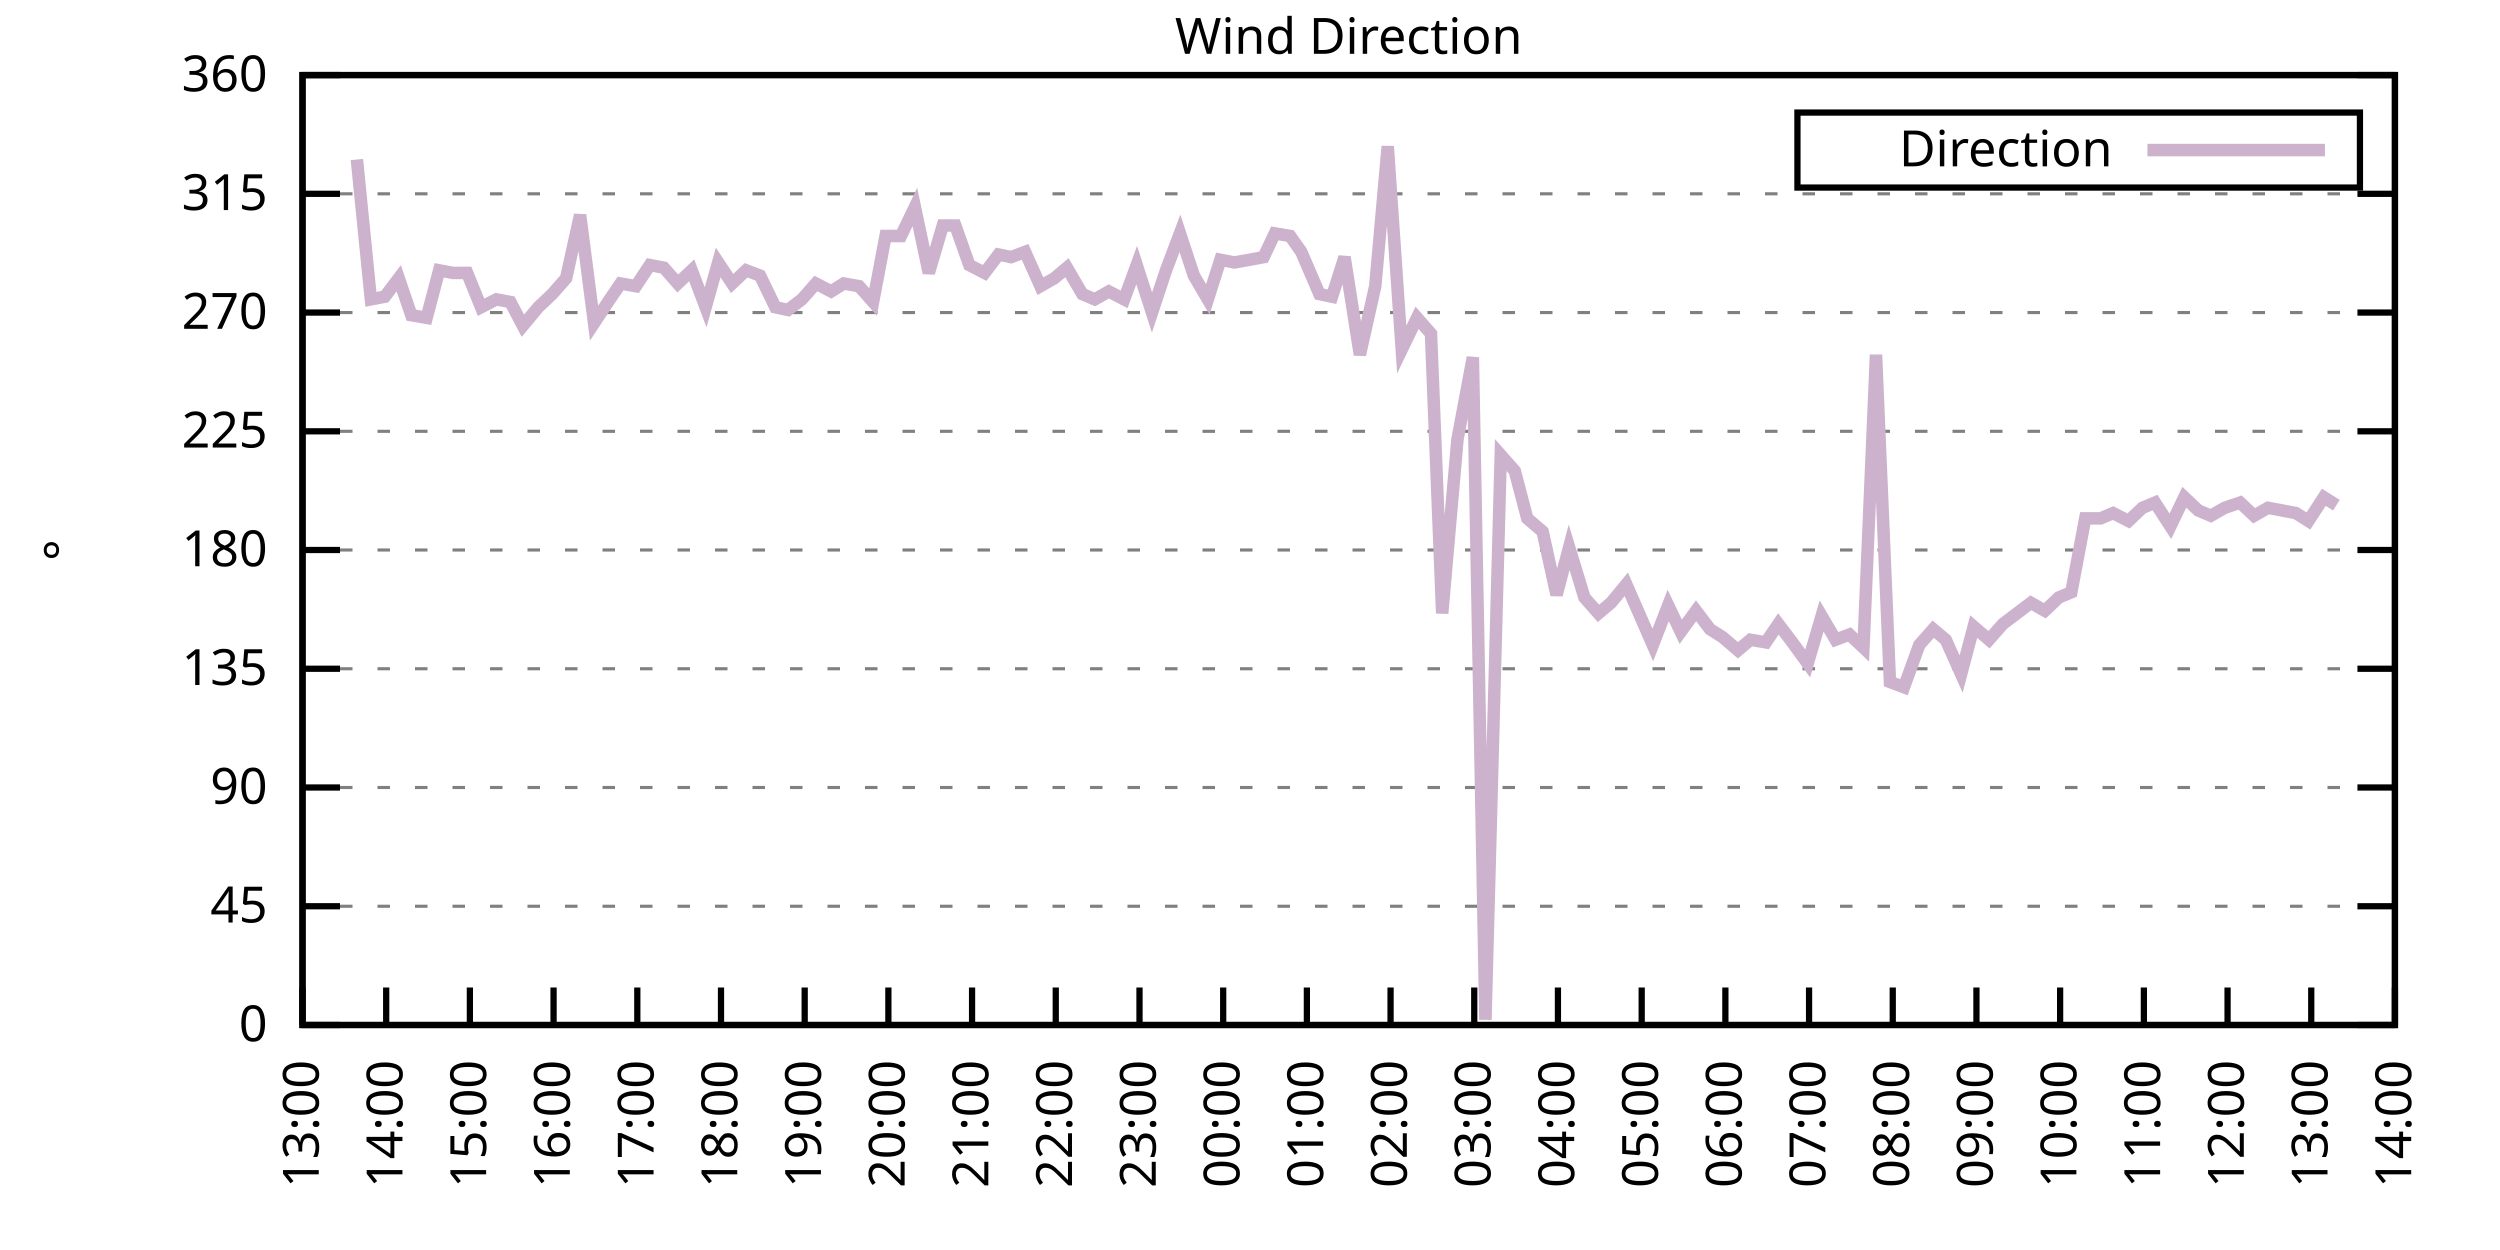
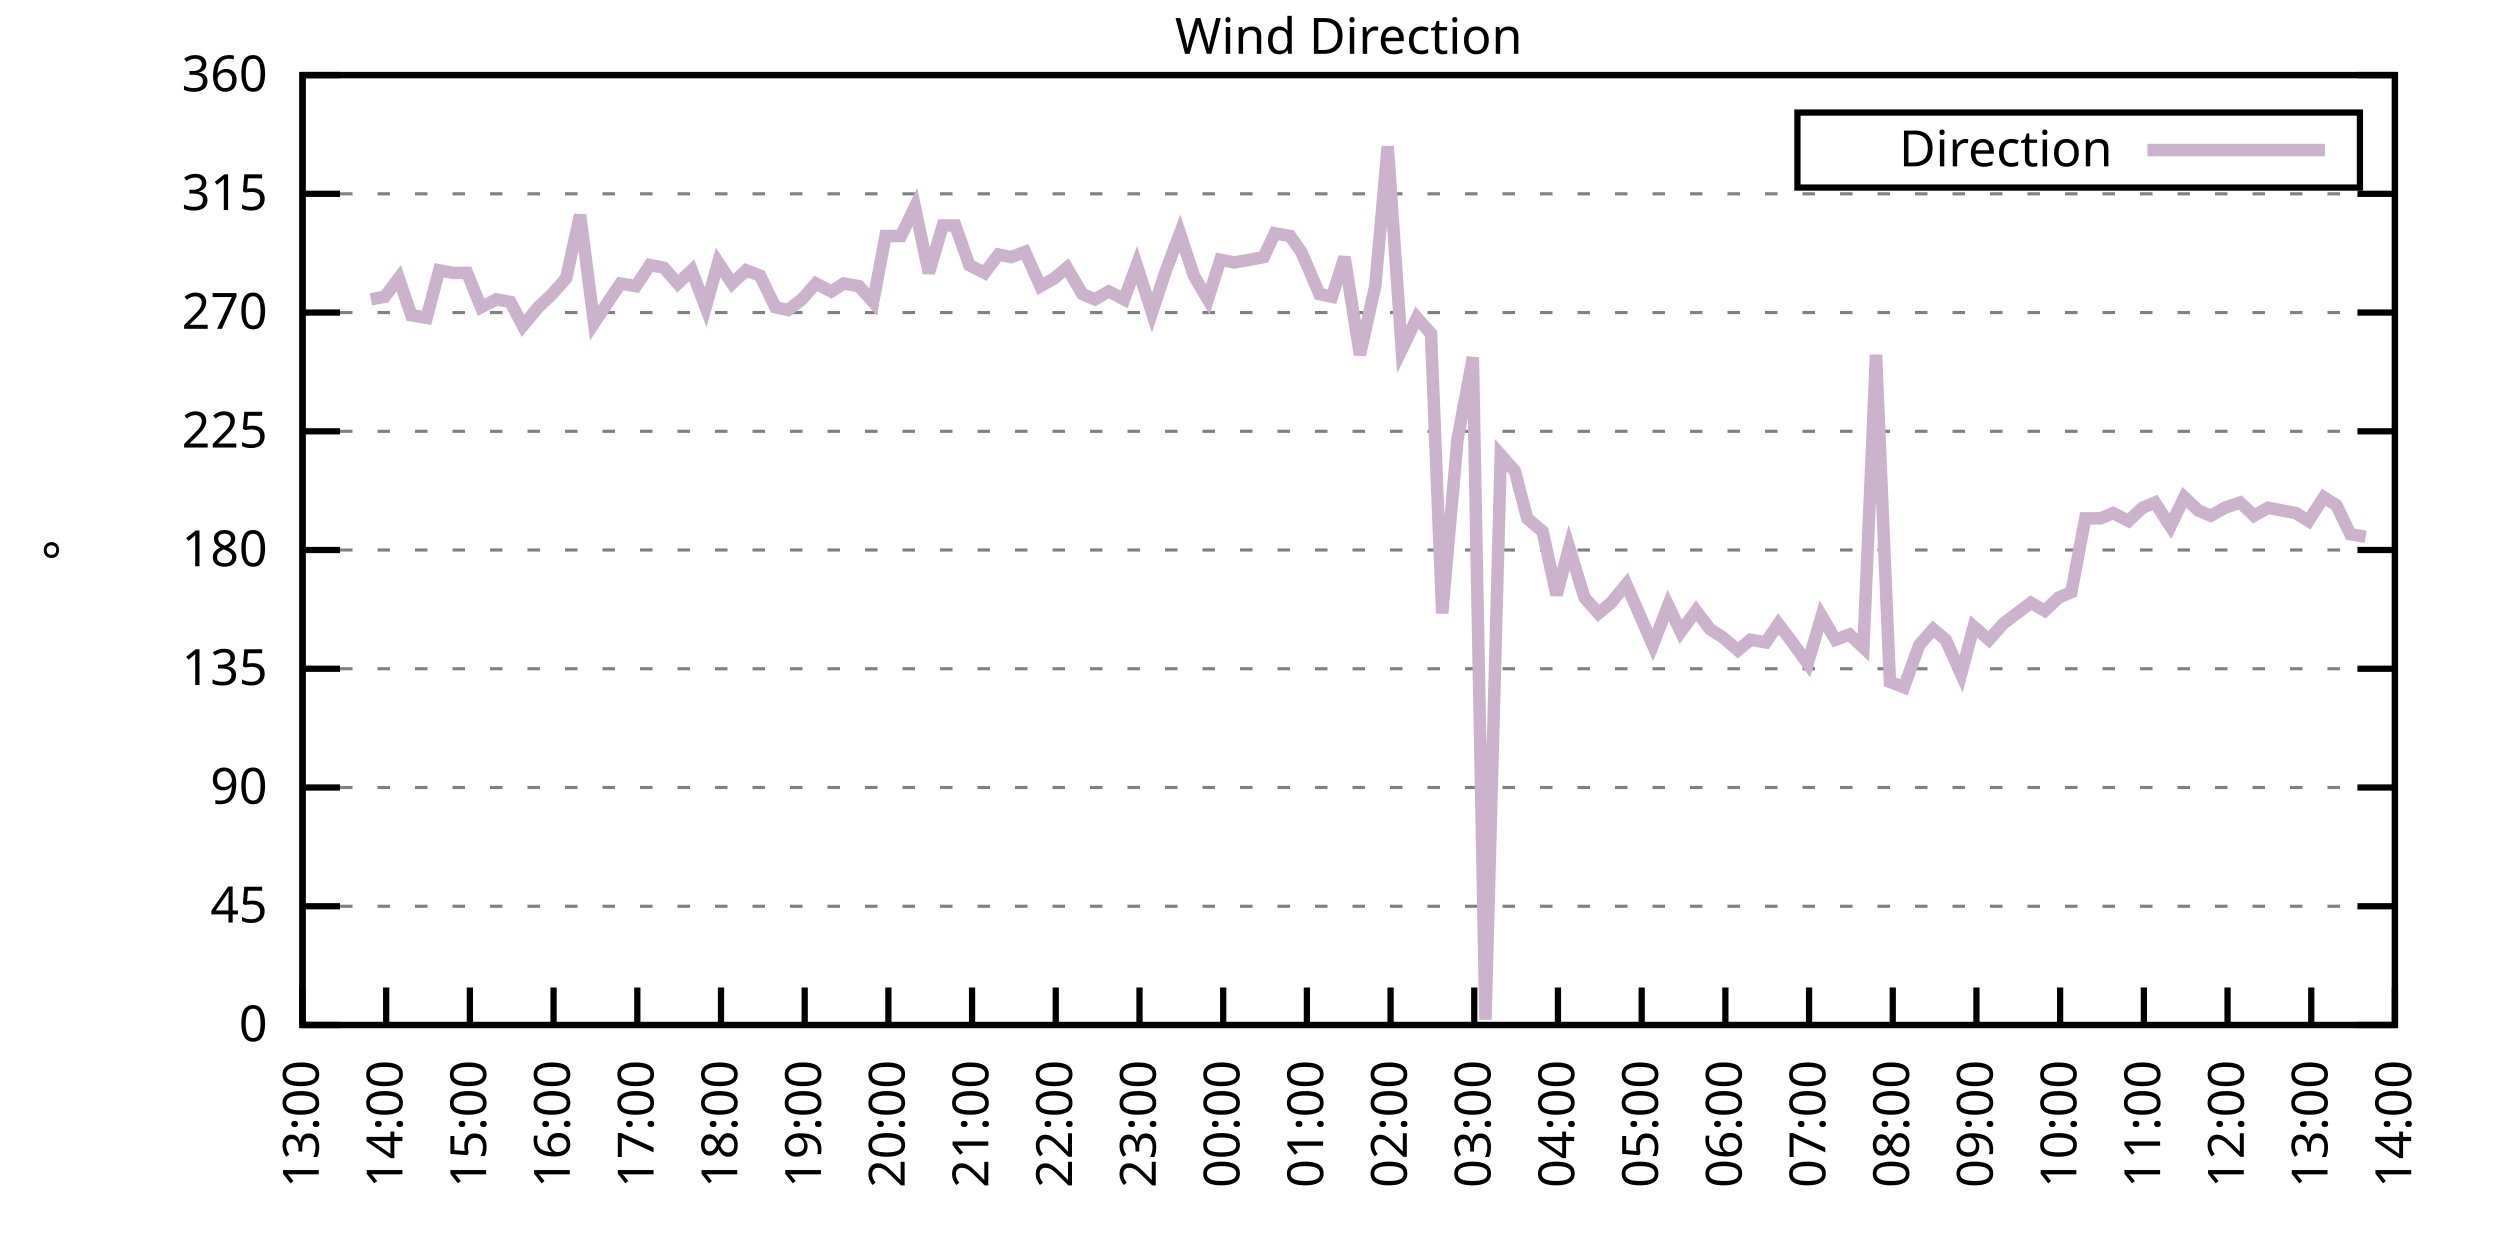
<svg xmlns="http://www.w3.org/2000/svg" xmlns:xlink="http://www.w3.org/1999/xlink" width="400" height="200" viewBox="0 0 400 200">
  <g id="gnuplot_canvas">
    <rect x="0" y="0" width="400" height="200" fill="none" />
    <defs>
      <circle id="gpDot" r="0.5" stroke-width="0.5" stroke="currentColor" />
      <path id="gpPt0" stroke-width="0.333" stroke="currentColor" d="M-1,0 h2 M0,-1 v2" />
      <path id="gpPt1" stroke-width="0.333" stroke="currentColor" d="M-1,-1 L1,1 M1,-1 L-1,1" />
      <path id="gpPt2" stroke-width="0.333" stroke="currentColor" d="M-1,0 L1,0 M0,-1 L0,1 M-1,-1 L1,1 M-1,1 L1,-1" />
      <rect id="gpPt3" stroke-width="0.333" stroke="currentColor" x="-1" y="-1" width="2" height="2" />
      <rect id="gpPt4" stroke-width="0.333" stroke="currentColor" fill="currentColor" x="-1" y="-1" width="2" height="2" />
      <circle id="gpPt5" stroke-width="0.333" stroke="currentColor" cx="0" cy="0" r="1" />
      <use xlink:href="#gpPt5" id="gpPt6" fill="currentColor" stroke="none" />
      <path id="gpPt7" stroke-width="0.333" stroke="currentColor" d="M0,-1.33 L-1.33,0.67 L1.33,0.67 z" />
      <use xlink:href="#gpPt7" id="gpPt8" fill="currentColor" stroke="none" />
      <use xlink:href="#gpPt7" id="gpPt9" stroke="currentColor" transform="rotate(180)" />
      <use xlink:href="#gpPt9" id="gpPt10" fill="currentColor" stroke="none" />
      <use xlink:href="#gpPt3" id="gpPt11" stroke="currentColor" transform="rotate(45)" />
      <use xlink:href="#gpPt11" id="gpPt12" fill="currentColor" stroke="none" />
      <path id="gpPt13" stroke-width="0.333" stroke="currentColor" d="M0,1.330 L1.265,0.411 L0.782,-1.067 L-0.782,-1.076 L-1.265,0.411 z" />
      <use xlink:href="#gpPt13" id="gpPt14" fill="currentColor" stroke="none" />
      <filter id="textbox" filterUnits="objectBoundingBox" x="0" y="0" height="1" width="1">
        <feFlood flood-color="white" flood-opacity="1" result="bgnd" />
        <feComposite in="SourceGraphic" in2="bgnd" operator="atop" />
      </filter>
      <filter id="greybox" filterUnits="objectBoundingBox" x="0" y="0" height="1" width="1">
        <feFlood flood-color="lightgrey" flood-opacity="1" result="grey" />
        <feComposite in="SourceGraphic" in2="grey" operator="atop" />
      </filter>
    </defs>
    <g fill="none" color="white" stroke="currentColor" stroke-width="1.00" stroke-linecap="butt" stroke-linejoin="miter">
</g>
    <g fill="none" color="black" stroke="currentColor" stroke-width="1.00" stroke-linecap="butt" stroke-linejoin="miter">
      <g stroke="none" shape-rendering="crispEdges">
        <polygon fill="rgb(255, 255, 255)" points="48.40,164.00 383.18,164.00 383.18,12.02 48.40,12.02 " />
      </g>
    </g>
    <g fill="none" color="black" stroke="currentColor" stroke-width="1.00" stroke-linecap="butt" stroke-linejoin="miter">
</g>
    <g fill="none" color="black" stroke="black" stroke-width="0.50" stroke-linecap="butt" stroke-linejoin="miter">
</g>
    <g fill="none" color="gray" stroke="currentColor" stroke-width="0.50" stroke-linecap="butt" stroke-linejoin="miter">
      <path stroke="gray" stroke-dasharray="2,4" class="gridline" d="M48.40,164.00 L383.19,164.00  " />
    </g>
    <g fill="none" color="gray" stroke="gray" stroke-width="1.00" stroke-linecap="butt" stroke-linejoin="miter">
</g>
    <g fill="none" color="black" stroke="currentColor" stroke-width="1.00" stroke-linecap="butt" stroke-linejoin="miter">
      <path stroke="black" d="M48.40,164.00 L54.40,164.00 M383.19,164.00 L377.19,164.00  " />
      <g transform="translate(42.80,166.60)" stroke="none" fill="black" font-family="Sans" font-size="8.00" text-anchor="end">
        <text>
          <tspan font-family="Sans"> 0</tspan>
        </text>
      </g>
    </g>
    <g fill="none" color="black" stroke="currentColor" stroke-width="1.00" stroke-linecap="butt" stroke-linejoin="miter">
</g>
    <g fill="none" color="black" stroke="black" stroke-width="0.50" stroke-linecap="butt" stroke-linejoin="miter">
</g>
    <g fill="none" color="gray" stroke="currentColor" stroke-width="0.50" stroke-linecap="butt" stroke-linejoin="miter">
      <path stroke="gray" stroke-dasharray="2,4" class="gridline" d="M48.40,145.00 L383.19,145.00  " />
    </g>
    <g fill="none" color="gray" stroke="gray" stroke-width="1.00" stroke-linecap="butt" stroke-linejoin="miter">
</g>
    <g fill="none" color="black" stroke="currentColor" stroke-width="1.00" stroke-linecap="butt" stroke-linejoin="miter">
      <path stroke="black" d="M48.40,145.00 L54.40,145.00 M383.19,145.00 L377.19,145.00  " />
      <g transform="translate(42.80,147.60)" stroke="none" fill="black" font-family="Sans" font-size="8.00" text-anchor="end">
        <text>
          <tspan font-family="Sans"> 45</tspan>
        </text>
      </g>
    </g>
    <g fill="none" color="black" stroke="currentColor" stroke-width="1.00" stroke-linecap="butt" stroke-linejoin="miter">
</g>
    <g fill="none" color="black" stroke="black" stroke-width="0.50" stroke-linecap="butt" stroke-linejoin="miter">
</g>
    <g fill="none" color="gray" stroke="currentColor" stroke-width="0.50" stroke-linecap="butt" stroke-linejoin="miter">
      <path stroke="gray" stroke-dasharray="2,4" class="gridline" d="M48.40,126.00 L383.19,126.00  " />
    </g>
    <g fill="none" color="gray" stroke="gray" stroke-width="1.00" stroke-linecap="butt" stroke-linejoin="miter">
</g>
    <g fill="none" color="black" stroke="currentColor" stroke-width="1.00" stroke-linecap="butt" stroke-linejoin="miter">
      <path stroke="black" d="M48.40,126.00 L54.40,126.00 M383.19,126.00 L377.19,126.00  " />
      <g transform="translate(42.80,128.60)" stroke="none" fill="black" font-family="Sans" font-size="8.00" text-anchor="end">
        <text>
          <tspan font-family="Sans"> 90</tspan>
        </text>
      </g>
    </g>
    <g fill="none" color="black" stroke="currentColor" stroke-width="1.00" stroke-linecap="butt" stroke-linejoin="miter">
</g>
    <g fill="none" color="black" stroke="black" stroke-width="0.50" stroke-linecap="butt" stroke-linejoin="miter">
</g>
    <g fill="none" color="gray" stroke="currentColor" stroke-width="0.50" stroke-linecap="butt" stroke-linejoin="miter">
      <path stroke="gray" stroke-dasharray="2,4" class="gridline" d="M48.40,107.00 L383.19,107.00  " />
    </g>
    <g fill="none" color="gray" stroke="gray" stroke-width="1.00" stroke-linecap="butt" stroke-linejoin="miter">
</g>
    <g fill="none" color="black" stroke="currentColor" stroke-width="1.00" stroke-linecap="butt" stroke-linejoin="miter">
      <path stroke="black" d="M48.40,107.00 L54.40,107.00 M383.19,107.00 L377.19,107.00  " />
      <g transform="translate(42.80,109.60)" stroke="none" fill="black" font-family="Sans" font-size="8.00" text-anchor="end">
        <text>
          <tspan font-family="Sans"> 135</tspan>
        </text>
      </g>
    </g>
    <g fill="none" color="black" stroke="currentColor" stroke-width="1.00" stroke-linecap="butt" stroke-linejoin="miter">
</g>
    <g fill="none" color="black" stroke="black" stroke-width="0.50" stroke-linecap="butt" stroke-linejoin="miter">
</g>
    <g fill="none" color="gray" stroke="currentColor" stroke-width="0.50" stroke-linecap="butt" stroke-linejoin="miter">
      <path stroke="gray" stroke-dasharray="2,4" class="gridline" d="M48.40,88.00 L383.19,88.00  " />
    </g>
    <g fill="none" color="gray" stroke="gray" stroke-width="1.00" stroke-linecap="butt" stroke-linejoin="miter">
</g>
    <g fill="none" color="black" stroke="currentColor" stroke-width="1.00" stroke-linecap="butt" stroke-linejoin="miter">
      <path stroke="black" d="M48.40,88.00 L54.40,88.00 M383.19,88.00 L377.19,88.00  " />
      <g transform="translate(42.80,90.60)" stroke="none" fill="black" font-family="Sans" font-size="8.00" text-anchor="end">
        <text>
          <tspan font-family="Sans"> 180</tspan>
        </text>
      </g>
    </g>
    <g fill="none" color="black" stroke="currentColor" stroke-width="1.00" stroke-linecap="butt" stroke-linejoin="miter">
</g>
    <g fill="none" color="black" stroke="black" stroke-width="0.50" stroke-linecap="butt" stroke-linejoin="miter">
</g>
    <g fill="none" color="gray" stroke="currentColor" stroke-width="0.50" stroke-linecap="butt" stroke-linejoin="miter">
      <path stroke="gray" stroke-dasharray="2,4" class="gridline" d="M48.40,69.01 L383.19,69.01  " />
    </g>
    <g fill="none" color="gray" stroke="gray" stroke-width="1.00" stroke-linecap="butt" stroke-linejoin="miter">
</g>
    <g fill="none" color="black" stroke="currentColor" stroke-width="1.00" stroke-linecap="butt" stroke-linejoin="miter">
      <path stroke="black" d="M48.40,69.01 L54.40,69.01 M383.19,69.01 L377.19,69.01  " />
      <g transform="translate(42.80,71.61)" stroke="none" fill="black" font-family="Sans" font-size="8.00" text-anchor="end">
        <text>
          <tspan font-family="Sans"> 225</tspan>
        </text>
      </g>
    </g>
    <g fill="none" color="black" stroke="currentColor" stroke-width="1.00" stroke-linecap="butt" stroke-linejoin="miter">
</g>
    <g fill="none" color="black" stroke="black" stroke-width="0.50" stroke-linecap="butt" stroke-linejoin="miter">
</g>
    <g fill="none" color="gray" stroke="currentColor" stroke-width="0.50" stroke-linecap="butt" stroke-linejoin="miter">
      <path stroke="gray" stroke-dasharray="2,4" class="gridline" d="M48.40,50.01 L383.19,50.01  " />
    </g>
    <g fill="none" color="gray" stroke="gray" stroke-width="1.00" stroke-linecap="butt" stroke-linejoin="miter">
</g>
    <g fill="none" color="black" stroke="currentColor" stroke-width="1.00" stroke-linecap="butt" stroke-linejoin="miter">
      <path stroke="black" d="M48.40,50.01 L54.40,50.01 M383.19,50.01 L377.19,50.01  " />
      <g transform="translate(42.80,52.61)" stroke="none" fill="black" font-family="Sans" font-size="8.00" text-anchor="end">
        <text>
          <tspan font-family="Sans"> 270</tspan>
        </text>
      </g>
    </g>
    <g fill="none" color="black" stroke="currentColor" stroke-width="1.00" stroke-linecap="butt" stroke-linejoin="miter">
</g>
    <g fill="none" color="black" stroke="black" stroke-width="0.50" stroke-linecap="butt" stroke-linejoin="miter">
</g>
    <g fill="none" color="gray" stroke="currentColor" stroke-width="0.50" stroke-linecap="butt" stroke-linejoin="miter">
      <path stroke="gray" stroke-dasharray="2,4" class="gridline" d="M48.40,31.01 L383.19,31.01  " />
    </g>
    <g fill="none" color="gray" stroke="gray" stroke-width="1.00" stroke-linecap="butt" stroke-linejoin="miter">
</g>
    <g fill="none" color="black" stroke="currentColor" stroke-width="1.00" stroke-linecap="butt" stroke-linejoin="miter">
      <path stroke="black" d="M48.40,31.01 L54.40,31.01 M383.19,31.01 L377.19,31.01  " />
      <g transform="translate(42.80,33.61)" stroke="none" fill="black" font-family="Sans" font-size="8.00" text-anchor="end">
        <text>
          <tspan font-family="Sans"> 315</tspan>
        </text>
      </g>
    </g>
    <g fill="none" color="black" stroke="currentColor" stroke-width="1.00" stroke-linecap="butt" stroke-linejoin="miter">
</g>
    <g fill="none" color="black" stroke="black" stroke-width="0.50" stroke-linecap="butt" stroke-linejoin="miter">
</g>
    <g fill="none" color="gray" stroke="currentColor" stroke-width="0.50" stroke-linecap="butt" stroke-linejoin="miter">
      <path stroke="gray" stroke-dasharray="2,4" class="gridline" d="M48.40,12.01 L383.19,12.01  " />
    </g>
    <g fill="none" color="gray" stroke="gray" stroke-width="1.00" stroke-linecap="butt" stroke-linejoin="miter">
</g>
    <g fill="none" color="black" stroke="currentColor" stroke-width="1.00" stroke-linecap="butt" stroke-linejoin="miter">
      <path stroke="black" d="M48.40,12.01 L54.40,12.01 M383.19,12.01 L377.19,12.01  " />
      <g transform="translate(42.80,14.61)" stroke="none" fill="black" font-family="Sans" font-size="8.00" text-anchor="end">
        <text>
          <tspan font-family="Sans"> 360</tspan>
        </text>
      </g>
    </g>
    <g fill="none" color="black" stroke="currentColor" stroke-width="1.00" stroke-linecap="butt" stroke-linejoin="miter">
      <path stroke="black" d="M48.40,164.00 L48.40,158.00  " />
      <g transform="translate(51.00,169.60) rotate(270.00)" stroke="none" fill="black" font-family="Sans" font-size="8.00" text-anchor="end">
        <text>
          <tspan font-family="Sans">13:00</tspan>
        </text>
      </g>
    </g>
    <g fill="none" color="black" stroke="currentColor" stroke-width="1.00" stroke-linecap="butt" stroke-linejoin="miter">
      <path stroke="black" d="M61.79,164.00 L61.79,158.00  " />
      <g transform="translate(64.39,169.60) rotate(270.00)" stroke="none" fill="black" font-family="Sans" font-size="8.00" text-anchor="end">
        <text>
          <tspan font-family="Sans">14:00</tspan>
        </text>
      </g>
    </g>
    <g fill="none" color="black" stroke="currentColor" stroke-width="1.00" stroke-linecap="butt" stroke-linejoin="miter">
      <path stroke="black" d="M75.18,164.00 L75.18,158.00  " />
      <g transform="translate(77.78,169.60) rotate(270.00)" stroke="none" fill="black" font-family="Sans" font-size="8.00" text-anchor="end">
        <text>
          <tspan font-family="Sans">15:00</tspan>
        </text>
      </g>
    </g>
    <g fill="none" color="black" stroke="currentColor" stroke-width="1.00" stroke-linecap="butt" stroke-linejoin="miter">
      <path stroke="black" d="M88.57,164.00 L88.57,158.00  " />
      <g transform="translate(91.17,169.60) rotate(270.00)" stroke="none" fill="black" font-family="Sans" font-size="8.00" text-anchor="end">
        <text>
          <tspan font-family="Sans">16:00</tspan>
        </text>
      </g>
    </g>
    <g fill="none" color="black" stroke="currentColor" stroke-width="1.00" stroke-linecap="butt" stroke-linejoin="miter">
      <path stroke="black" d="M101.97,164.00 L101.97,158.00  " />
      <g transform="translate(104.57,169.60) rotate(270.00)" stroke="none" fill="black" font-family="Sans" font-size="8.00" text-anchor="end">
        <text>
          <tspan font-family="Sans">17:00</tspan>
        </text>
      </g>
    </g>
    <g fill="none" color="black" stroke="currentColor" stroke-width="1.00" stroke-linecap="butt" stroke-linejoin="miter">
      <path stroke="black" d="M115.36,164.00 L115.36,158.00  " />
      <g transform="translate(117.96,169.60) rotate(270.00)" stroke="none" fill="black" font-family="Sans" font-size="8.00" text-anchor="end">
        <text>
          <tspan font-family="Sans">18:00</tspan>
        </text>
      </g>
    </g>
    <g fill="none" color="black" stroke="currentColor" stroke-width="1.00" stroke-linecap="butt" stroke-linejoin="miter">
      <path stroke="black" d="M128.75,164.00 L128.75,158.00  " />
      <g transform="translate(131.35,169.60) rotate(270.00)" stroke="none" fill="black" font-family="Sans" font-size="8.00" text-anchor="end">
        <text>
          <tspan font-family="Sans">19:00</tspan>
        </text>
      </g>
    </g>
    <g fill="none" color="black" stroke="currentColor" stroke-width="1.00" stroke-linecap="butt" stroke-linejoin="miter">
      <path stroke="black" d="M142.14,164.00 L142.14,158.00  " />
      <g transform="translate(144.74,169.60) rotate(270.00)" stroke="none" fill="black" font-family="Sans" font-size="8.00" text-anchor="end">
        <text>
          <tspan font-family="Sans">20:00</tspan>
        </text>
      </g>
    </g>
    <g fill="none" color="black" stroke="currentColor" stroke-width="1.00" stroke-linecap="butt" stroke-linejoin="miter">
      <path stroke="black" d="M155.53,164.00 L155.53,158.00  " />
      <g transform="translate(158.13,169.60) rotate(270.00)" stroke="none" fill="black" font-family="Sans" font-size="8.00" text-anchor="end">
        <text>
          <tspan font-family="Sans">21:00</tspan>
        </text>
      </g>
    </g>
    <g fill="none" color="black" stroke="currentColor" stroke-width="1.00" stroke-linecap="butt" stroke-linejoin="miter">
      <path stroke="black" d="M168.92,164.00 L168.92,158.00  " />
      <g transform="translate(171.52,169.60) rotate(270.00)" stroke="none" fill="black" font-family="Sans" font-size="8.00" text-anchor="end">
        <text>
          <tspan font-family="Sans">22:00</tspan>
        </text>
      </g>
    </g>
    <g fill="none" color="black" stroke="currentColor" stroke-width="1.00" stroke-linecap="butt" stroke-linejoin="miter">
      <path stroke="black" d="M182.32,164.00 L182.32,158.00  " />
      <g transform="translate(184.92,169.60) rotate(270.00)" stroke="none" fill="black" font-family="Sans" font-size="8.00" text-anchor="end">
        <text>
          <tspan font-family="Sans">23:00</tspan>
        </text>
      </g>
    </g>
    <g fill="none" color="black" stroke="currentColor" stroke-width="1.00" stroke-linecap="butt" stroke-linejoin="miter">
      <path stroke="black" d="M195.71,164.00 L195.71,158.00  " />
      <g transform="translate(198.31,169.60) rotate(270.00)" stroke="none" fill="black" font-family="Sans" font-size="8.00" text-anchor="end">
        <text>
          <tspan font-family="Sans">00:00</tspan>
        </text>
      </g>
    </g>
    <g fill="none" color="black" stroke="currentColor" stroke-width="1.00" stroke-linecap="butt" stroke-linejoin="miter">
      <path stroke="black" d="M209.10,164.00 L209.10,158.00  " />
      <g transform="translate(211.70,169.60) rotate(270.00)" stroke="none" fill="black" font-family="Sans" font-size="8.00" text-anchor="end">
        <text>
          <tspan font-family="Sans">01:00</tspan>
        </text>
      </g>
    </g>
    <g fill="none" color="black" stroke="currentColor" stroke-width="1.00" stroke-linecap="butt" stroke-linejoin="miter">
      <path stroke="black" d="M222.49,164.00 L222.49,158.00  " />
      <g transform="translate(225.09,169.60) rotate(270.00)" stroke="none" fill="black" font-family="Sans" font-size="8.00" text-anchor="end">
        <text>
          <tspan font-family="Sans">02:00</tspan>
        </text>
      </g>
    </g>
    <g fill="none" color="black" stroke="currentColor" stroke-width="1.00" stroke-linecap="butt" stroke-linejoin="miter">
      <path stroke="black" d="M235.88,164.00 L235.88,158.00  " />
      <g transform="translate(238.48,169.60) rotate(270.00)" stroke="none" fill="black" font-family="Sans" font-size="8.00" text-anchor="end">
        <text>
          <tspan font-family="Sans">03:00</tspan>
        </text>
      </g>
    </g>
    <g fill="none" color="black" stroke="currentColor" stroke-width="1.00" stroke-linecap="butt" stroke-linejoin="miter">
      <path stroke="black" d="M249.27,164.00 L249.27,158.00  " />
      <g transform="translate(251.87,169.60) rotate(270.00)" stroke="none" fill="black" font-family="Sans" font-size="8.00" text-anchor="end">
        <text>
          <tspan font-family="Sans">04:00</tspan>
        </text>
      </g>
    </g>
    <g fill="none" color="black" stroke="currentColor" stroke-width="1.00" stroke-linecap="butt" stroke-linejoin="miter">
      <path stroke="black" d="M262.67,164.00 L262.67,158.00  " />
      <g transform="translate(265.27,169.60) rotate(270.00)" stroke="none" fill="black" font-family="Sans" font-size="8.00" text-anchor="end">
        <text>
          <tspan font-family="Sans">05:00</tspan>
        </text>
      </g>
    </g>
    <g fill="none" color="black" stroke="currentColor" stroke-width="1.00" stroke-linecap="butt" stroke-linejoin="miter">
      <path stroke="black" d="M276.06,164.00 L276.06,158.00  " />
      <g transform="translate(278.66,169.60) rotate(270.00)" stroke="none" fill="black" font-family="Sans" font-size="8.00" text-anchor="end">
        <text>
          <tspan font-family="Sans">06:00</tspan>
        </text>
      </g>
    </g>
    <g fill="none" color="black" stroke="currentColor" stroke-width="1.00" stroke-linecap="butt" stroke-linejoin="miter">
      <path stroke="black" d="M289.45,164.00 L289.45,158.00  " />
      <g transform="translate(292.05,169.60) rotate(270.00)" stroke="none" fill="black" font-family="Sans" font-size="8.00" text-anchor="end">
        <text>
          <tspan font-family="Sans">07:00</tspan>
        </text>
      </g>
    </g>
    <g fill="none" color="black" stroke="currentColor" stroke-width="1.00" stroke-linecap="butt" stroke-linejoin="miter">
      <path stroke="black" d="M302.84,164.00 L302.84,158.00  " />
      <g transform="translate(305.44,169.60) rotate(270.00)" stroke="none" fill="black" font-family="Sans" font-size="8.00" text-anchor="end">
        <text>
          <tspan font-family="Sans">08:00</tspan>
        </text>
      </g>
    </g>
    <g fill="none" color="black" stroke="currentColor" stroke-width="1.00" stroke-linecap="butt" stroke-linejoin="miter">
      <path stroke="black" d="M316.23,164.00 L316.23,158.00  " />
      <g transform="translate(318.83,169.60) rotate(270.00)" stroke="none" fill="black" font-family="Sans" font-size="8.00" text-anchor="end">
        <text>
          <tspan font-family="Sans">09:00</tspan>
        </text>
      </g>
    </g>
    <g fill="none" color="black" stroke="currentColor" stroke-width="1.00" stroke-linecap="butt" stroke-linejoin="miter">
      <path stroke="black" d="M329.62,164.00 L329.62,158.00  " />
      <g transform="translate(332.22,169.60) rotate(270.00)" stroke="none" fill="black" font-family="Sans" font-size="8.00" text-anchor="end">
        <text>
          <tspan font-family="Sans">10:00</tspan>
        </text>
      </g>
    </g>
    <g fill="none" color="black" stroke="currentColor" stroke-width="1.00" stroke-linecap="butt" stroke-linejoin="miter">
      <path stroke="black" d="M343.02,164.00 L343.02,158.00  " />
      <g transform="translate(345.62,169.60) rotate(270.00)" stroke="none" fill="black" font-family="Sans" font-size="8.00" text-anchor="end">
        <text>
          <tspan font-family="Sans">11:00</tspan>
        </text>
      </g>
    </g>
    <g fill="none" color="black" stroke="currentColor" stroke-width="1.00" stroke-linecap="butt" stroke-linejoin="miter">
      <path stroke="black" d="M356.41,164.00 L356.41,158.00  " />
      <g transform="translate(359.01,169.60) rotate(270.00)" stroke="none" fill="black" font-family="Sans" font-size="8.00" text-anchor="end">
        <text>
          <tspan font-family="Sans">12:00</tspan>
        </text>
      </g>
    </g>
    <g fill="none" color="black" stroke="currentColor" stroke-width="1.00" stroke-linecap="butt" stroke-linejoin="miter">
      <path stroke="black" d="M369.80,164.00 L369.80,158.00  " />
      <g transform="translate(372.40,169.60) rotate(270.00)" stroke="none" fill="black" font-family="Sans" font-size="8.00" text-anchor="end">
        <text>
          <tspan font-family="Sans">13:00</tspan>
        </text>
      </g>
    </g>
    <g fill="none" color="black" stroke="currentColor" stroke-width="1.00" stroke-linecap="butt" stroke-linejoin="miter">
      <path stroke="black" d="M383.19,164.00 L383.19,158.00  " />
      <g transform="translate(385.79,169.60) rotate(270.00)" stroke="none" fill="black" font-family="Sans" font-size="8.00" text-anchor="end">
        <text>
          <tspan font-family="Sans">14:00</tspan>
        </text>
      </g>
    </g>
    <g fill="none" color="black" stroke="currentColor" stroke-width="1.00" stroke-linecap="butt" stroke-linejoin="miter">
</g>
    <g fill="none" color="black" stroke="currentColor" stroke-width="1.00" stroke-linecap="butt" stroke-linejoin="miter">
      <path stroke="black" d="M48.40,12.01 L48.40,164.00 L383.19,164.00 L383.19,12.01 L48.40,12.01 Z  " />
    </g>
    <g fill="none" color="black" stroke="currentColor" stroke-width="1.00" stroke-linecap="butt" stroke-linejoin="miter">
</g>
    <g fill="none" color="black" stroke="currentColor" stroke-width="1.00" stroke-linecap="butt" stroke-linejoin="miter">
      <path stroke="black" d="M287.59,30.01 L287.59,18.01 L377.59,18.01 L377.59,30.01 L287.59,30.01 Z  " />
    </g>
    <g id="Wind_direction_plot_1">
      <g fill="none" color="white" stroke="black" stroke-width="2.00" stroke-linecap="butt" stroke-linejoin="miter">
</g>
      <g fill="none" color="black" stroke="currentColor" stroke-width="2.00" stroke-linecap="butt" stroke-linejoin="miter">
        <g transform="translate(337.99,26.61)" stroke="none" fill="black" font-family="Sans" font-size="8.00" text-anchor="end">
          <text>
            <tspan font-family="Sans">Direction</tspan>
          </text>
        </g>
      </g>
      <g fill="none" color="black" stroke="currentColor" stroke-width="2.00" stroke-linecap="butt" stroke-linejoin="miter">
-         <path stroke="rgb(204, 178, 204)" d="M343.59,24.01 L371.99,24.01 M57.10,25.52 L59.34,47.90 L61.57,47.47 L63.80,44.52 L65.81,50.43 L68.26,50.85   L70.27,43.25 L72.50,43.67 L74.74,43.67 L76.97,49.16 L79.42,47.90 L81.66,48.32 L83.66,52.12 L86.12,49.16   L88.35,47.05 L90.58,44.52 L92.82,34.39 L95.05,51.70 L97.28,48.32 L99.29,45.36 L101.74,45.79 L103.98,42.41   L106.21,42.83 L108.44,45.36 L110.67,43.25 L112.90,49.16 L114.91,41.99 L117.14,45.36 L119.38,43.25 L121.61,44.10   L124.06,49.16 L126.07,49.59 L128.30,47.90 L130.54,45.36 L132.99,46.63 L135.00,45.36 L137.45,45.79 L139.69,48.32   L141.69,37.76 L144.15,37.76 L146.38,33.12 L148.61,43.67 L150.85,36.08 L152.85,36.08 L155.09,42.41 L157.54,43.67   L159.77,40.72 L161.78,41.14 L164.01,40.30 L166.47,45.79 L168.70,44.52 L170.71,42.83 L173.17,47.05 L175.17,47.90   L177.41,46.63 L179.86,47.90 L181.87,42.41 L184.32,50.01 L186.56,43.25 L188.79,37.34 L191.02,44.10 L193.25,47.90   L195.26,41.56 L197.49,41.99 L199.95,41.56 L202.18,41.14 L203.97,37.34 L206.42,37.76 L208.21,40.30 L211.11,47.05   L213.12,47.47 L215.13,41.14 L217.58,56.76 L220.04,45.79 L222.04,23.41 L224.28,55.92 L226.73,50.85 L228.96,53.39   L230.75,98.14 L233.20,70.27 L235.66,57.18 L237.67,163.16 L240.12,72.81 L242.36,75.34 L244.36,82.94 L246.82,85.05   L249.05,95.18 L251.06,87.58 L253.51,95.60 L255.75,98.14 L257.76,96.45 L260.21,93.49 L264.45,103.20 L266.91,96.87   L268.92,101.09 L271.37,97.72 L273.60,100.67 L275.61,101.94 L278.07,104.05 L280.07,102.36 L282.53,102.78 L284.54,99.83   L286.77,102.78 L289.23,106.16 L291.46,98.56 L293.69,102.36 L295.92,101.52 L298.15,103.63 L300.16,56.76 L302.39,109.11   L304.63,109.96 L307.08,103.20 L309.31,100.67 L311.32,102.36 L313.78,107.85 L315.79,100.25 L318.24,102.36 L320.47,99.83   L324.94,96.45 L327.17,97.72 L329.40,95.60 L331.41,94.76 L333.64,82.94 L336.10,82.94 L338.10,82.09 L340.56,83.36   L342.79,81.25 L344.80,80.41 L347.26,84.21 L349.49,79.56 L351.72,81.67 L353.73,82.52 L355.96,81.25 L358.42,80.41   L360.65,82.52 L362.88,81.25 L365.11,81.67 L367.34,82.09 L369.35,83.36 L371.81,79.56 L373.82,80.83  " />
+         <path stroke="rgb(204, 178, 204)" d="M343.59,24.01 L371.99,24.01 M59.34,47.90 L61.57,47.47 L63.80,44.52 L65.81,50.43 L68.26,50.85 L70.27,43.25   L72.50,43.67 L74.74,43.67 L76.97,49.16 L79.42,47.90 L81.66,48.32 L83.66,52.12 L86.12,49.16 L88.35,47.05   L90.58,44.52 L92.82,34.39 L95.05,51.70 L97.28,48.32 L99.29,45.36 L101.74,45.79 L103.98,42.41 L106.21,42.83   L108.44,45.36 L110.67,43.25 L112.90,49.16 L114.91,41.99 L117.14,45.36 L119.38,43.25 L121.61,44.10 L124.06,49.16   L126.07,49.59 L128.30,47.90 L130.54,45.36 L132.99,46.63 L135.00,45.36 L137.45,45.79 L139.69,48.32 L141.69,37.76   L144.15,37.76 L146.38,33.12 L148.61,43.67 L150.85,36.08 L152.85,36.08 L155.09,42.41 L157.54,43.67 L159.77,40.72   L161.78,41.14 L164.01,40.30 L166.47,45.79 L168.70,44.52 L170.71,42.83 L173.17,47.05 L175.17,47.90 L177.41,46.63   L179.86,47.90 L181.87,42.41 L184.32,50.01 L186.56,43.25 L188.79,37.34 L191.02,44.10 L193.25,47.90 L195.26,41.56   L197.49,41.99 L199.95,41.56 L202.18,41.14 L203.97,37.34 L206.42,37.76 L208.21,40.30 L211.11,47.05 L213.12,47.47   L215.13,41.14 L217.58,56.76 L220.04,45.79 L222.04,23.41 L224.28,55.92 L226.73,50.85 L228.96,53.39 L230.75,98.14   L233.20,70.27 L235.66,57.18 L237.67,163.16 L240.12,72.81 L242.36,75.34 L244.36,82.94 L246.82,85.05 L249.05,95.18   L251.06,87.58 L253.51,95.60 L255.75,98.14 L257.76,96.45 L260.21,93.49 L264.45,103.20 L266.91,96.87 L268.92,101.09   L271.37,97.72 L273.60,100.67 L275.61,101.94 L278.07,104.05 L280.07,102.36 L282.53,102.78 L284.54,99.83 L286.77,102.78   L289.23,106.16 L291.46,98.56 L293.69,102.36 L295.92,101.52 L298.15,103.63 L300.16,56.76 L302.39,109.11 L304.63,109.96   L307.08,103.20 L309.31,100.67 L311.32,102.36 L313.78,107.85 L315.79,100.25 L318.24,102.36 L320.47,99.83 L324.94,96.45   L327.17,97.72 L329.40,95.60 L331.41,94.76 L333.64,82.94 L336.10,82.94 L338.10,82.09 L340.56,83.36 L342.79,81.25   L344.80,80.41 L347.26,84.21 L349.49,79.56 L351.72,81.67 L353.73,82.52 L355.96,81.25 L358.42,80.41 L360.65,82.52   L362.88,81.25 L365.11,81.67 L367.34,82.09 L369.35,83.36 L371.81,79.56 L373.82,80.83 L376.05,85.47 L378.50,85.89    " />
      </g>
    </g>
    <g fill="none" color="black" stroke="currentColor" stroke-width="2.00" stroke-linecap="butt" stroke-linejoin="miter">
</g>
    <g fill="none" color="black" stroke="black" stroke-width="1.00" stroke-linecap="butt" stroke-linejoin="miter">
</g>
    <g fill="none" color="black" stroke="currentColor" stroke-width="1.00" stroke-linecap="butt" stroke-linejoin="miter">
      <path stroke="black" d="M48.40,12.01 L48.40,164.00 L383.19,164.00 L383.19,12.01 L48.40,12.01 Z  " />
      <g transform="translate(12.80,88.01) rotate(270.00)" stroke="none" fill="black" font-family="Sans" font-size="8.00" text-anchor="middle">
        <text>
          <tspan font-family="Sans">°</tspan>
        </text>
      </g>
    </g>
    <g fill="none" color="black" stroke="currentColor" stroke-width="1.00" stroke-linecap="butt" stroke-linejoin="miter">
</g>
    <g fill="none" color="black" stroke="currentColor" stroke-width="1.00" stroke-linecap="butt" stroke-linejoin="miter">
      <g transform="translate(215.79,8.61)" stroke="none" fill="black" font-family="Sans" font-size="8.00" text-anchor="middle">
        <text>
          <tspan font-family="Sans">Wind Direction</tspan>
        </text>
      </g>
    </g>
    <g fill="none" color="black" stroke="currentColor" stroke-width="1.00" stroke-linecap="butt" stroke-linejoin="miter">
</g>
  </g>
</svg>
